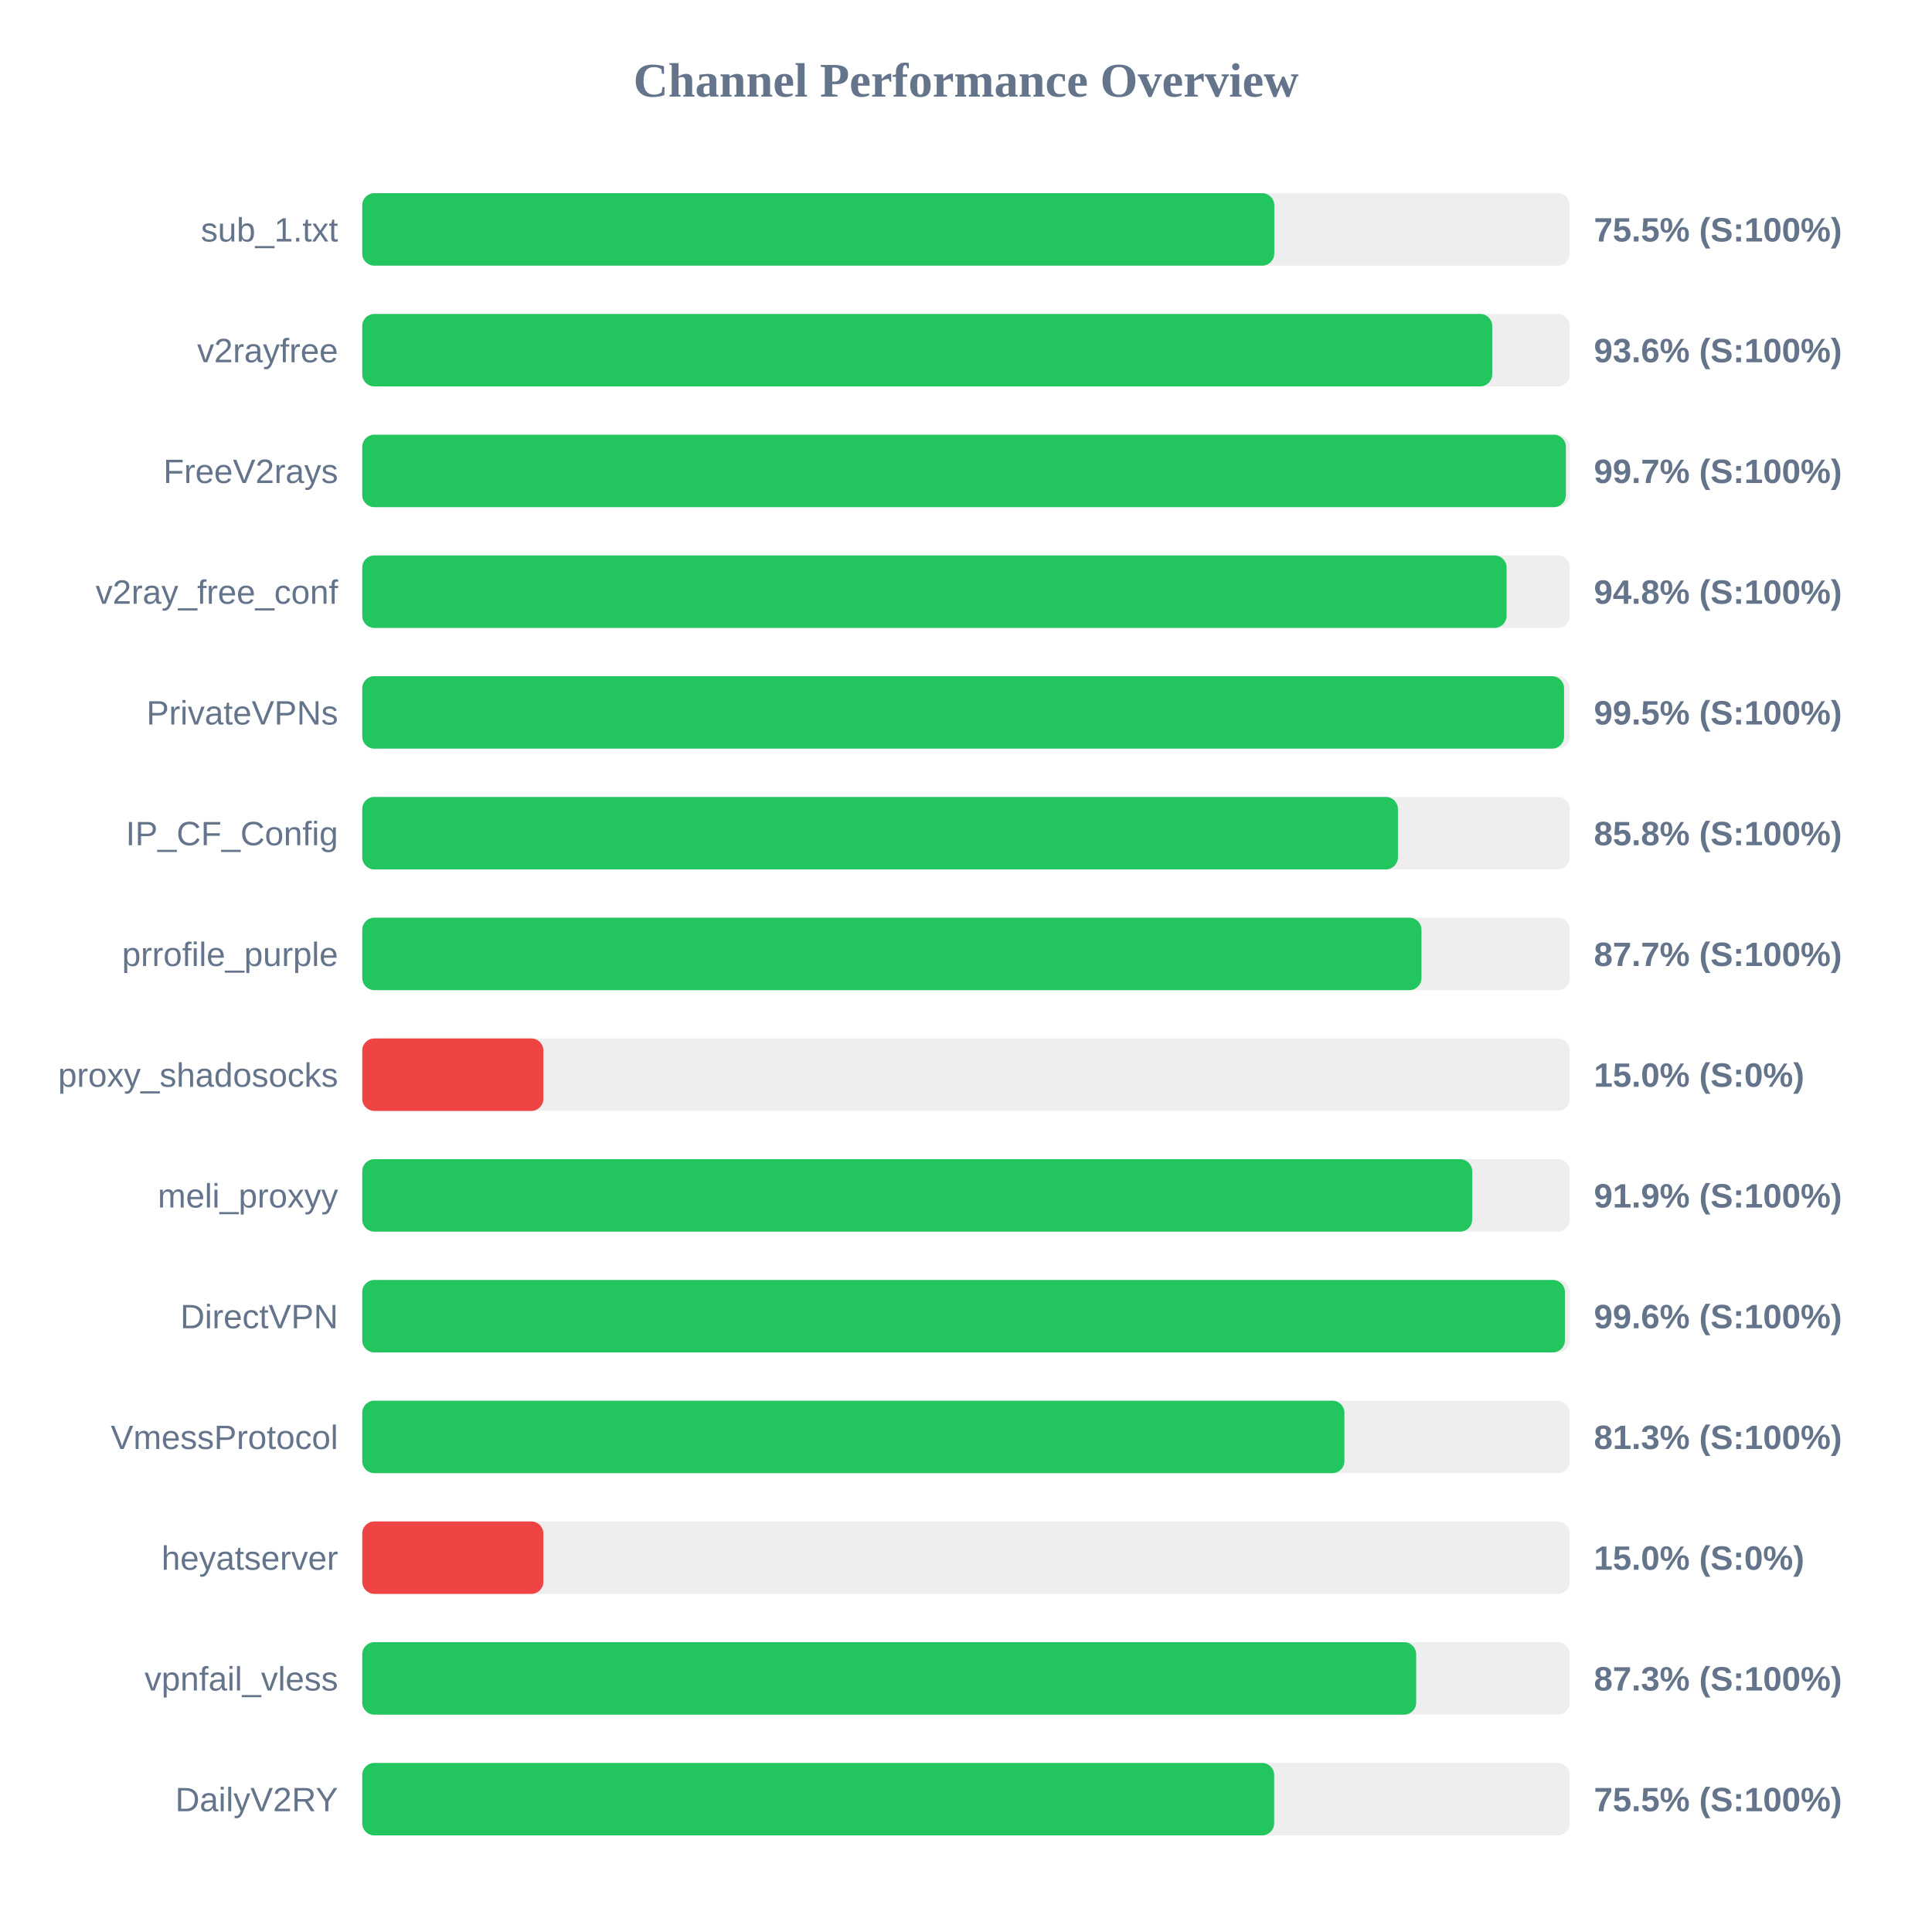
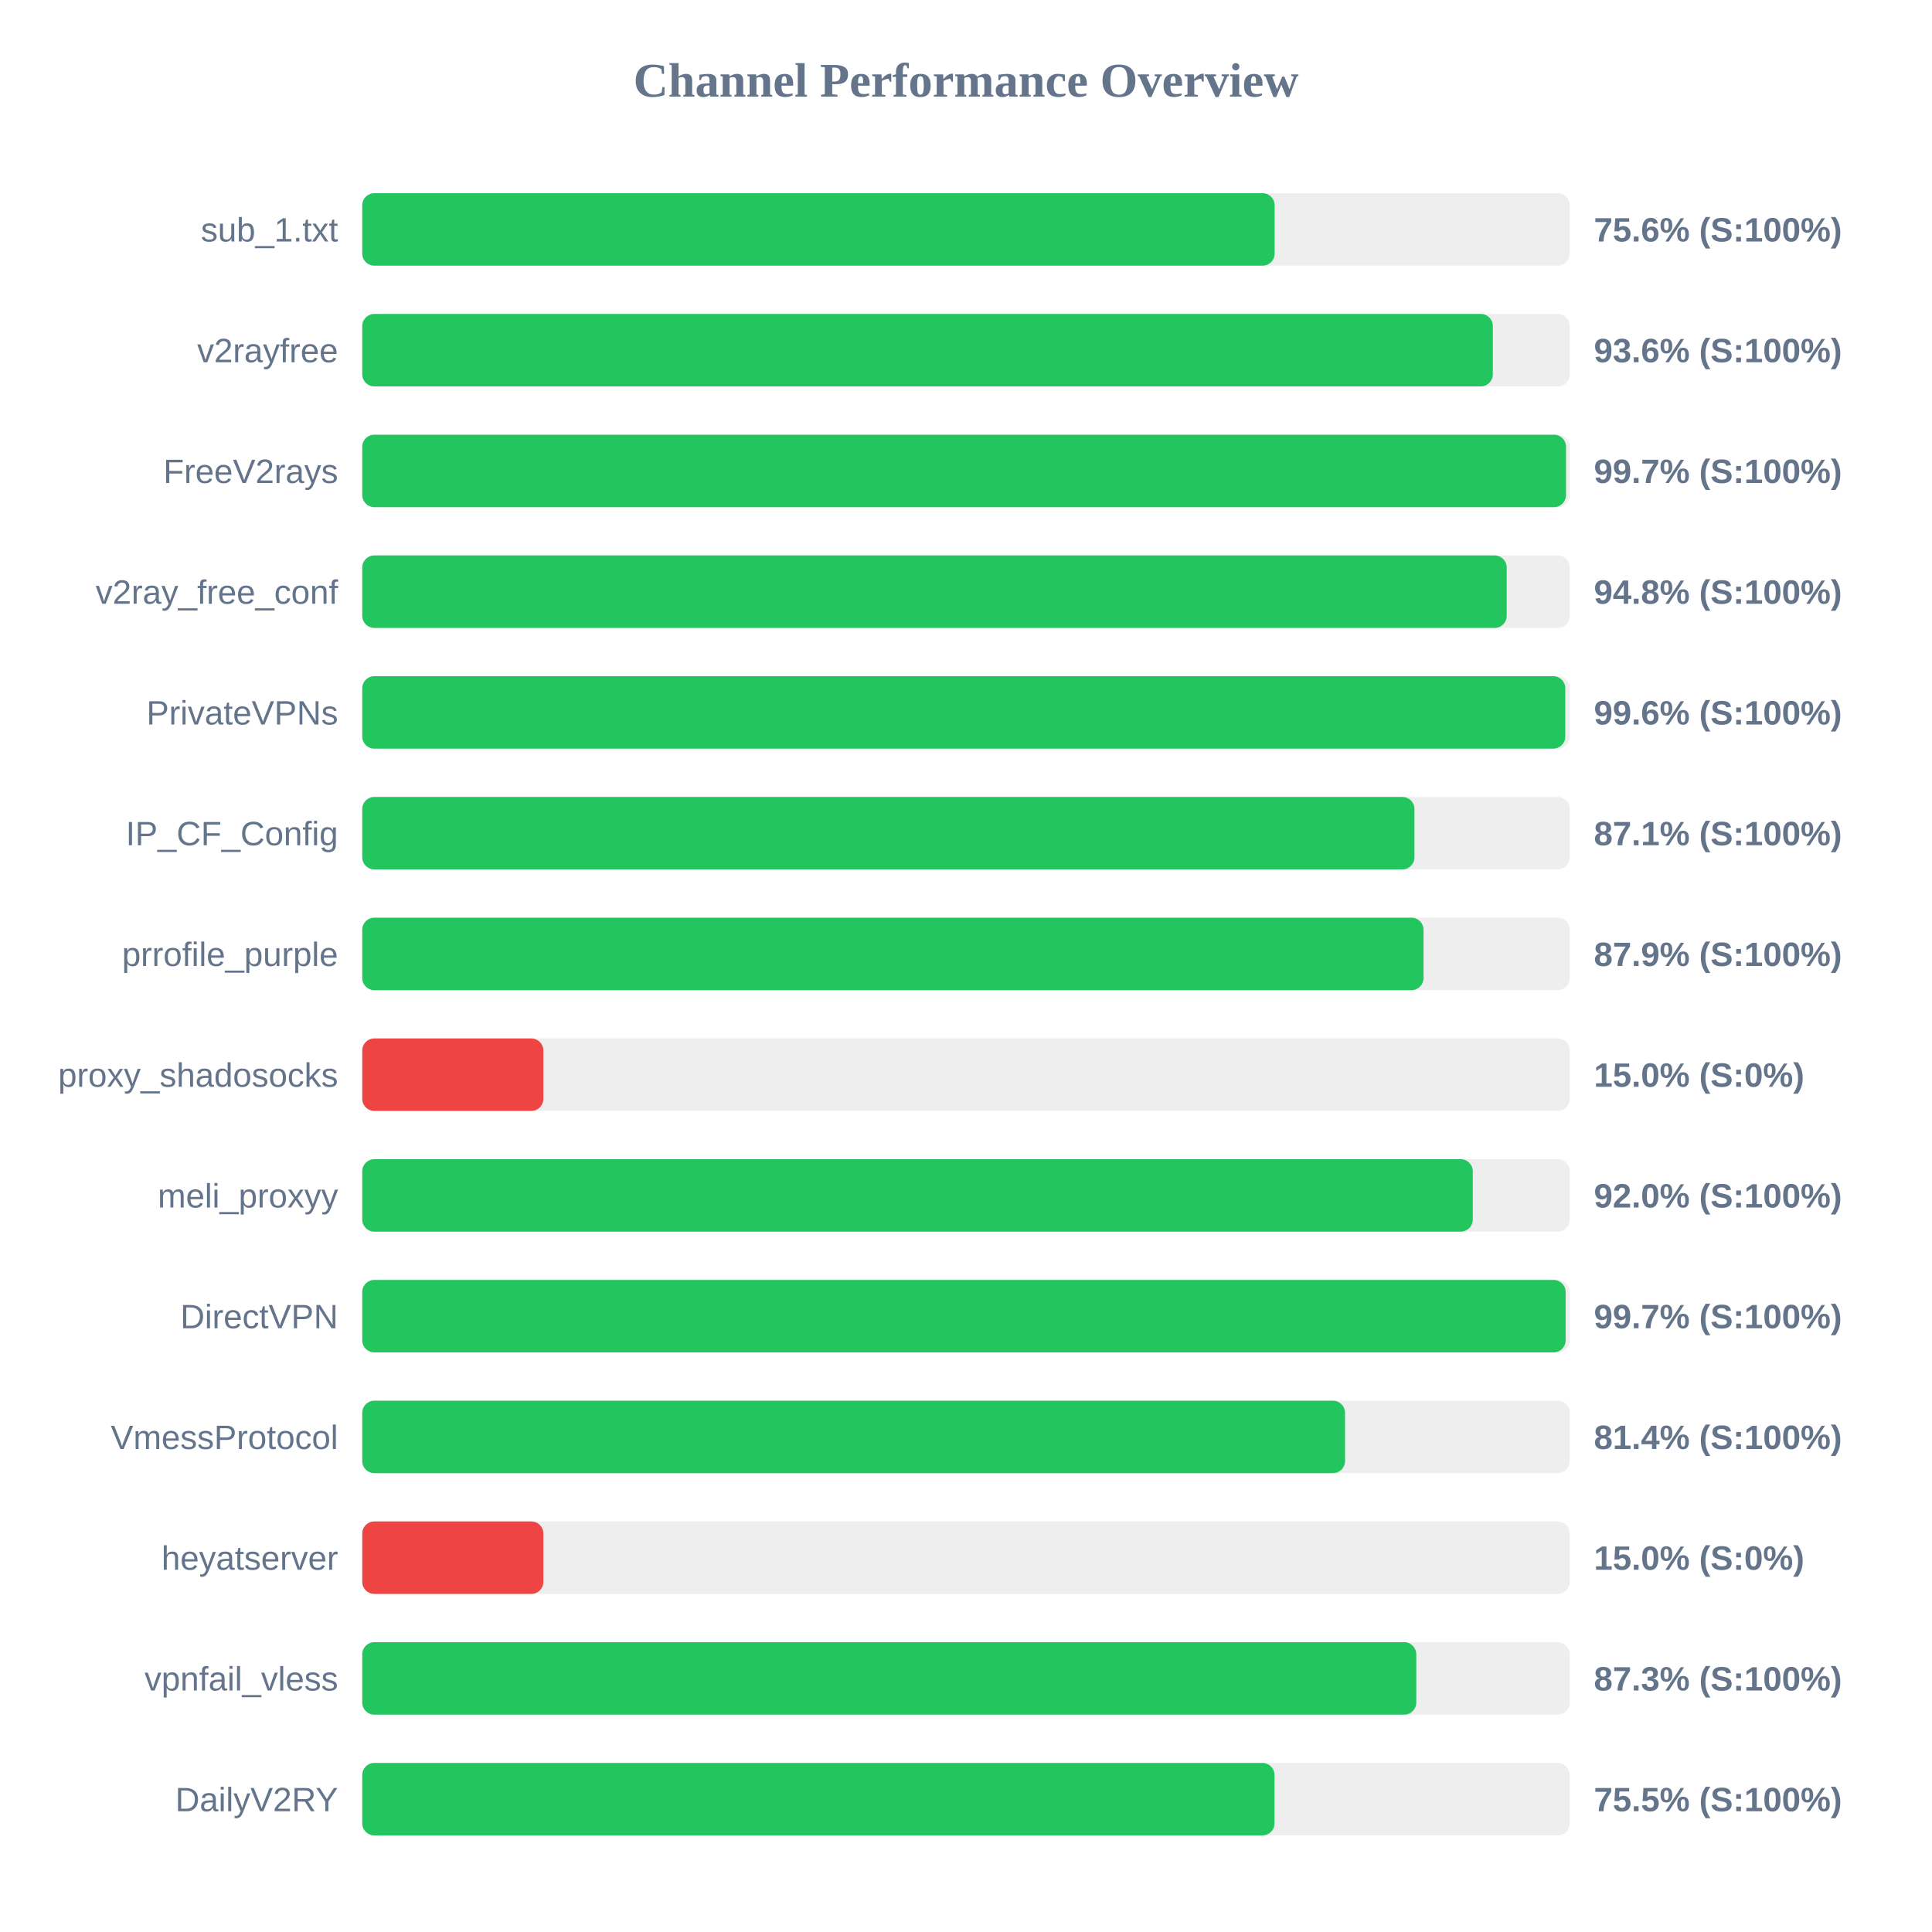
<svg xmlns="http://www.w3.org/2000/svg" width="800" height="800" version="1.1">
  <style>
        .row { font: 14px Arial; fill: #64748b; }
        .score { font: bold 14px Arial; fill: #64748b; }
    </style>
  <text x="400" y="40" text-anchor="middle" font-size="20px" font-weight="bold" fill="#64748b">Channel Performance Overview</text>
  <rect x="150" y="80" width="500" height="30" fill="#eee" rx="5" />
-   <rect x="150" y="80" width="377.65" height="30" fill="#22c55e" rx="5" />
+   <rect x="150" y="80" width="377.8" height="30" fill="#22c55e" rx="5" />
  <text x="140" y="100" text-anchor="end" class="row">sub_1.txt</text>
-   <text x="660" y="100" text-anchor="start" class="score">75.5% (S:100%)</text>
+   <text x="660" y="100" text-anchor="start" class="score">75.6% (S:100%)</text>
  <rect x="150" y="130" width="500" height="30" fill="#eee" rx="5" />
-   <rect x="150" y="130" width="467.9" height="30" fill="#22c55e" rx="5" />
+   <rect x="150" y="130" width="468.15" height="30" fill="#22c55e" rx="5" />
  <text x="140" y="150" text-anchor="end" class="row">v2rayfree</text>
  <text x="660" y="150" text-anchor="start" class="score">93.6% (S:100%)</text>
  <rect x="150" y="180" width="500" height="30" fill="#eee" rx="5" />
-   <rect x="150" y="180" width="498.4" height="30" fill="#22c55e" rx="5" />
+   <rect x="150" y="180" width="498.45" height="30" fill="#22c55e" rx="5" />
  <text x="140" y="200" text-anchor="end" class="row">FreeV2rays</text>
  <text x="660" y="200" text-anchor="start" class="score">99.7% (S:100%)</text>
  <rect x="150" y="230" width="500" height="30" fill="#eee" rx="5" />
-   <rect x="150" y="230" width="473.85" height="30" fill="#22c55e" rx="5" />
+   <rect x="150" y="230" width="473.9" height="30" fill="#22c55e" rx="5" />
  <text x="140" y="250" text-anchor="end" class="row">v2ray_free_conf</text>
  <text x="660" y="250" text-anchor="start" class="score">94.8% (S:100%)</text>
  <rect x="150" y="280" width="500" height="30" fill="#eee" rx="5" />
-   <rect x="150" y="280" width="497.65" height="30" fill="#22c55e" rx="5" />
+   <rect x="150" y="280" width="498.15" height="30" fill="#22c55e" rx="5" />
  <text x="140" y="300" text-anchor="end" class="row">PrivateVPNs</text>
-   <text x="660" y="300" text-anchor="start" class="score">99.5% (S:100%)</text>
+   <text x="660" y="300" text-anchor="start" class="score">99.6% (S:100%)</text>
  <rect x="150" y="330" width="500" height="30" fill="#eee" rx="5" />
-   <rect x="150" y="330" width="428.85" height="30" fill="#22c55e" rx="5" />
+   <rect x="150" y="330" width="435.7" height="30" fill="#22c55e" rx="5" />
  <text x="140" y="350" text-anchor="end" class="row">IP_CF_Config</text>
-   <text x="660" y="350" text-anchor="start" class="score">85.8% (S:100%)</text>
+   <text x="660" y="350" text-anchor="start" class="score">87.1% (S:100%)</text>
  <rect x="150" y="380" width="500" height="30" fill="#eee" rx="5" />
-   <rect x="150" y="380" width="438.6" height="30" fill="#22c55e" rx="5" />
+   <rect x="150" y="380" width="439.45" height="30" fill="#22c55e" rx="5" />
  <text x="140" y="400" text-anchor="end" class="row">prrofile_purple</text>
-   <text x="660" y="400" text-anchor="start" class="score">87.7% (S:100%)</text>
+   <text x="660" y="400" text-anchor="start" class="score">87.9% (S:100%)</text>
  <rect x="150" y="430" width="500" height="30" fill="#eee" rx="5" />
  <rect x="150" y="430" width="75.0" height="30" fill="#ef4444" rx="5" />
  <text x="140" y="450" text-anchor="end" class="row">proxy_shadosocks</text>
  <text x="660" y="450" text-anchor="start" class="score">15.0% (S:0%)</text>
  <rect x="150" y="480" width="500" height="30" fill="#eee" rx="5" />
-   <rect x="150" y="480" width="459.6" height="30" fill="#22c55e" rx="5" />
+   <rect x="150" y="480" width="459.85" height="30" fill="#22c55e" rx="5" />
  <text x="140" y="500" text-anchor="end" class="row">meli_proxyy</text>
-   <text x="660" y="500" text-anchor="start" class="score">91.9% (S:100%)</text>
+   <text x="660" y="500" text-anchor="start" class="score">92.0% (S:100%)</text>
  <rect x="150" y="530" width="500" height="30" fill="#eee" rx="5" />
-   <rect x="150" y="530" width="498.0" height="30" fill="#22c55e" rx="5" />
+   <rect x="150" y="530" width="498.3" height="30" fill="#22c55e" rx="5" />
  <text x="140" y="550" text-anchor="end" class="row">DirectVPN</text>
-   <text x="660" y="550" text-anchor="start" class="score">99.6% (S:100%)</text>
+   <text x="660" y="550" text-anchor="start" class="score">99.7% (S:100%)</text>
  <rect x="150" y="580" width="500" height="30" fill="#eee" rx="5" />
-   <rect x="150" y="580" width="406.7" height="30" fill="#22c55e" rx="5" />
+   <rect x="150" y="580" width="406.95" height="30" fill="#22c55e" rx="5" />
  <text x="140" y="600" text-anchor="end" class="row">VmessProtocol</text>
-   <text x="660" y="600" text-anchor="start" class="score">81.3% (S:100%)</text>
+   <text x="660" y="600" text-anchor="start" class="score">81.4% (S:100%)</text>
  <rect x="150" y="630" width="500" height="30" fill="#eee" rx="5" />
  <rect x="150" y="630" width="75.0" height="30" fill="#ef4444" rx="5" />
  <text x="140" y="650" text-anchor="end" class="row">heyatserver</text>
  <text x="660" y="650" text-anchor="start" class="score">15.0% (S:0%)</text>
  <rect x="150" y="680" width="500" height="30" fill="#eee" rx="5" />
-   <rect x="150" y="680" width="436.4" height="30" fill="#22c55e" rx="5" />
+   <rect x="150" y="680" width="436.45" height="30" fill="#22c55e" rx="5" />
  <text x="140" y="700" text-anchor="end" class="row">vpnfail_vless</text>
  <text x="660" y="700" text-anchor="start" class="score">87.3% (S:100%)</text>
  <rect x="150" y="730" width="500" height="30" fill="#eee" rx="5" />
-   <rect x="150" y="730" width="377.6" height="30" fill="#22c55e" rx="5" />
+   <rect x="150" y="730" width="377.75" height="30" fill="#22c55e" rx="5" />
  <text x="140" y="750" text-anchor="end" class="row">DailyV2RY</text>
  <text x="660" y="750" text-anchor="start" class="score">75.5% (S:100%)</text>
</svg>
